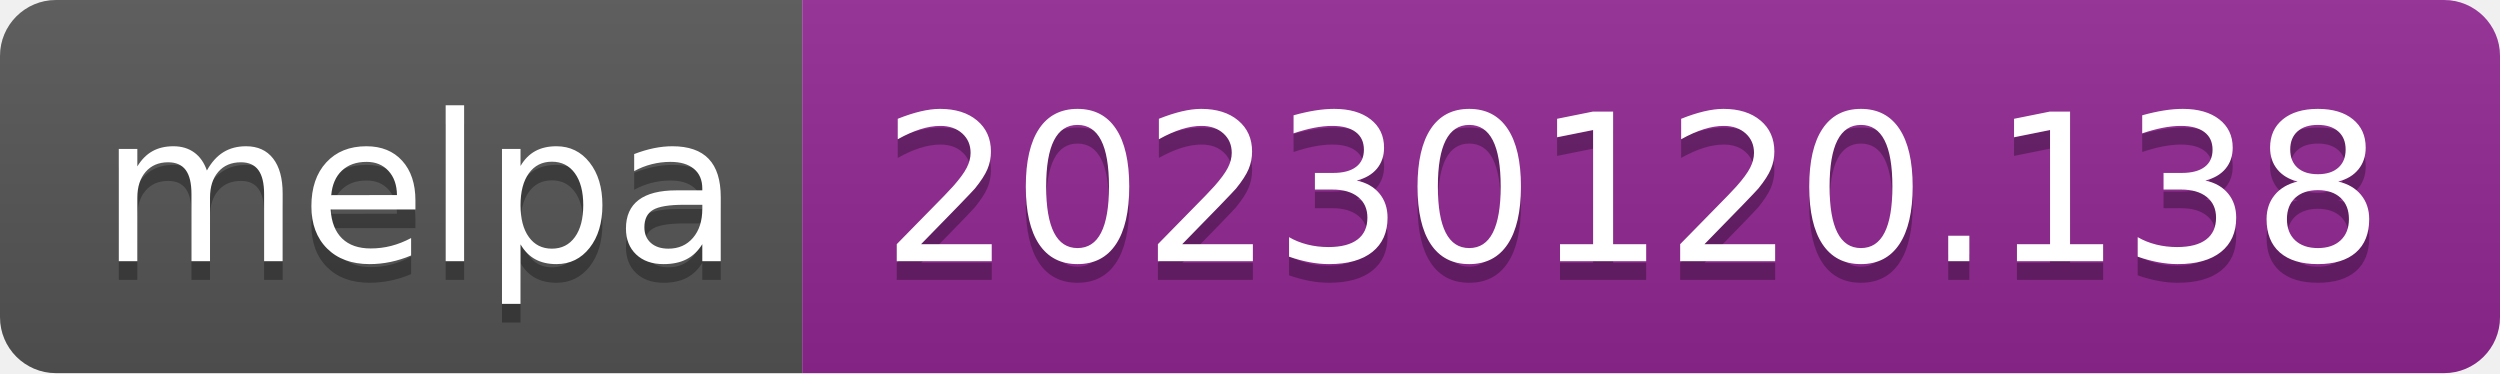
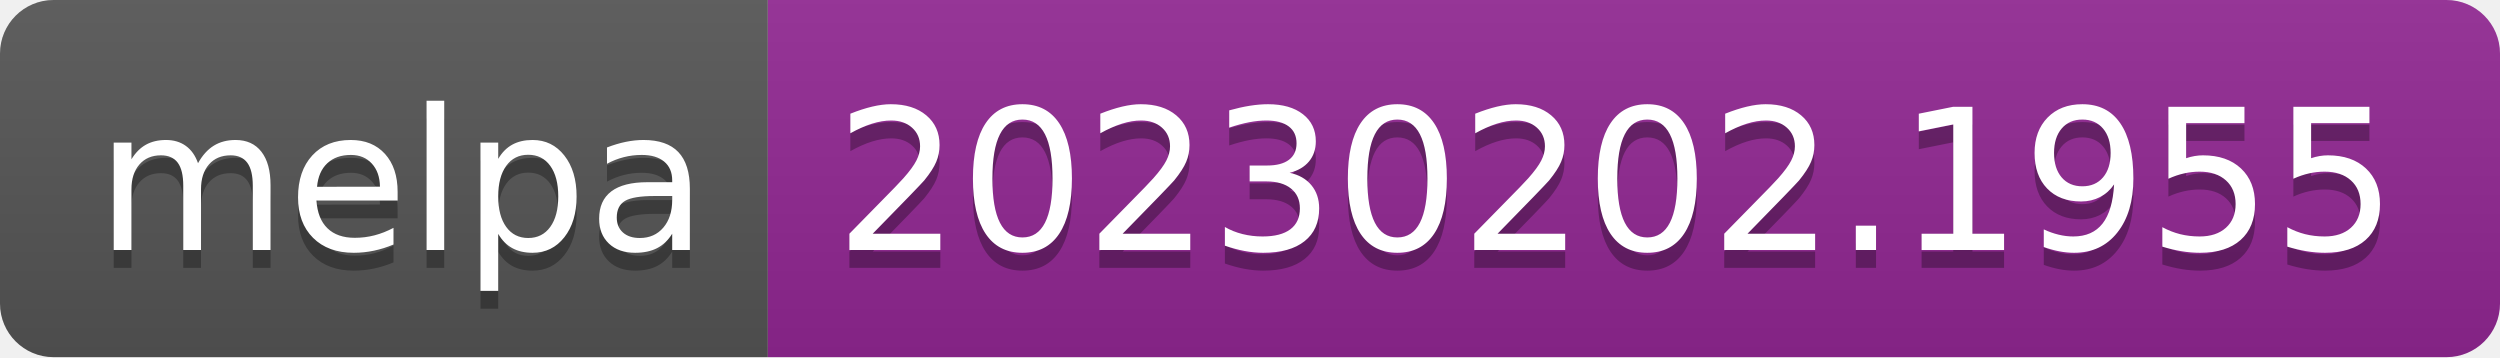
- <svg xmlns="http://www.w3.org/2000/svg" width="134" height="20" role="img" aria-label="melpa: 20230120.138">
+ <svg xmlns="http://www.w3.org/2000/svg" width="140" height="20" role="img" aria-label="melpa: 20230202.1955">
  <linearGradient id="s" x2="0" y2="100%">
    <stop offset="0" stop-color="#bbb" stop-opacity=".1" />
    <stop offset="1" stop-opacity=".1" />
  </linearGradient>
  <clipPath id="r">
-     <rect width="134" height="20" rx="3" fill="#fff" />
+     <rect width="140" height="20" rx="3" fill="#fff" />
  </clipPath>
  <g clip-path="url(#r)">
    <rect width="43" height="20" fill="#555" />
-     <rect x="43" width="91" height="20" fill="#922793" />
-     <rect width="134" height="20" fill="url(#s)" />
+     <rect x="43" width="97" height="20" fill="#922793" />
+     <rect width="140" height="20" fill="url(#s)" />
  </g>
  <g fill="#fff" text-anchor="middle" font-family="Verdana,Geneva,DejaVu Sans,sans-serif" text-rendering="geometricPrecision" font-size="110">
    <text aria-hidden="true" x="225" y="150" fill="#010101" fill-opacity=".3" transform="scale(.1)" textLength="330">melpa</text>
    <text x="225" y="140" transform="scale(.1)" fill="#fff" textLength="330">melpa</text>
-     <text aria-hidden="true" x="875" y="150" fill="#010101" fill-opacity=".3" transform="scale(.1)" textLength="810">20230120.138</text>
-     <text x="875" y="140" transform="scale(.1)" fill="#fff" textLength="810">20230120.138</text>
+     <text aria-hidden="true" x="905" y="150" fill="#010101" fill-opacity=".3" transform="scale(.1)" textLength="870">20230202.1955</text>
+     <text x="905" y="140" transform="scale(.1)" fill="#fff" textLength="870">20230202.1955</text>
  </g>
</svg>
